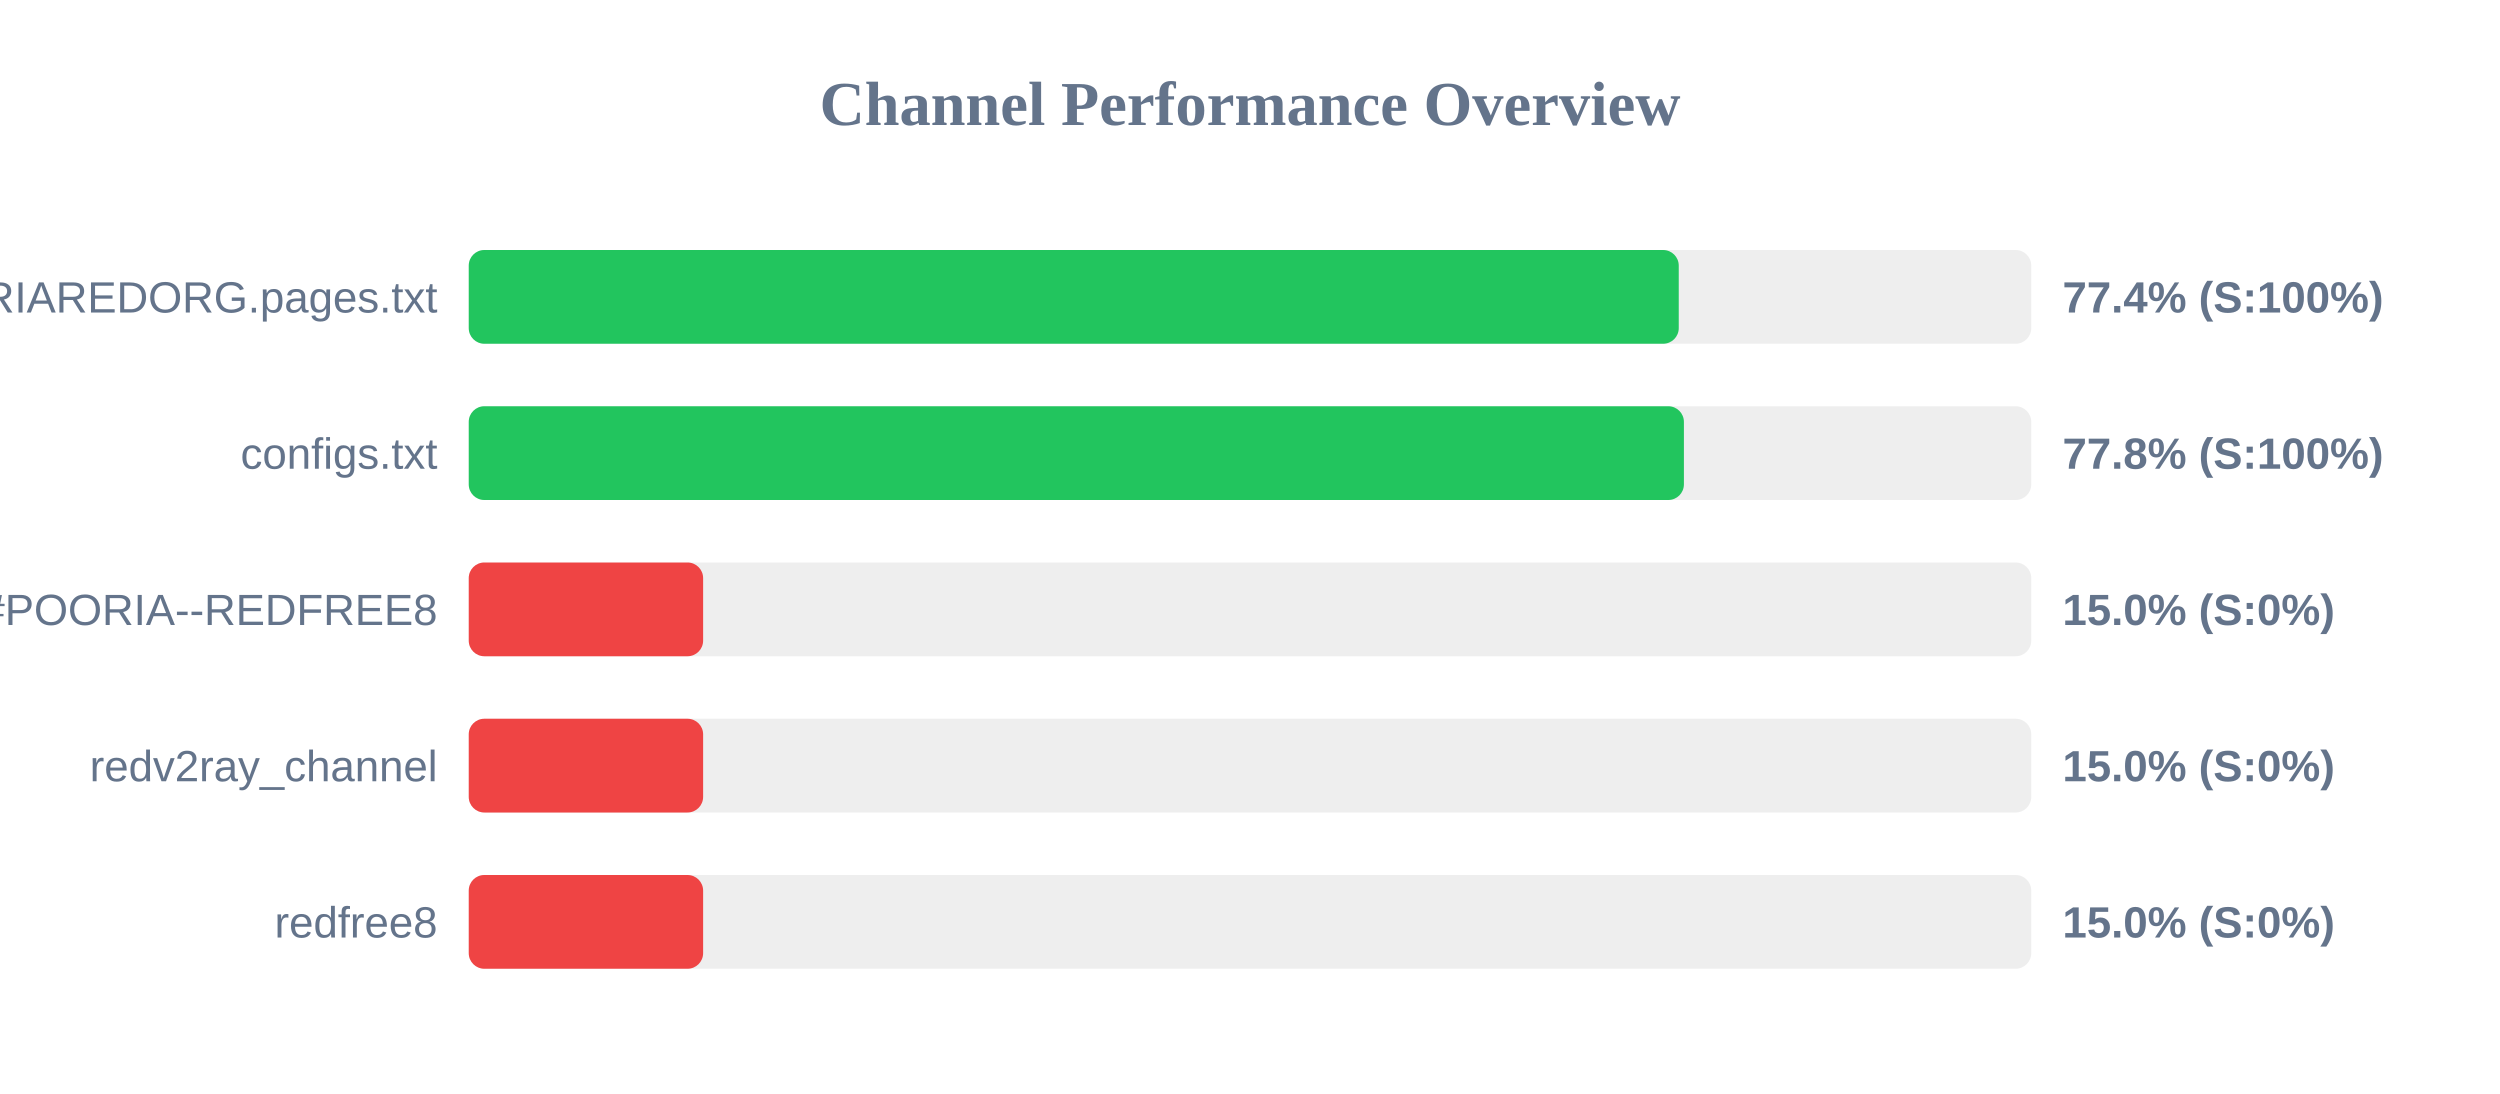
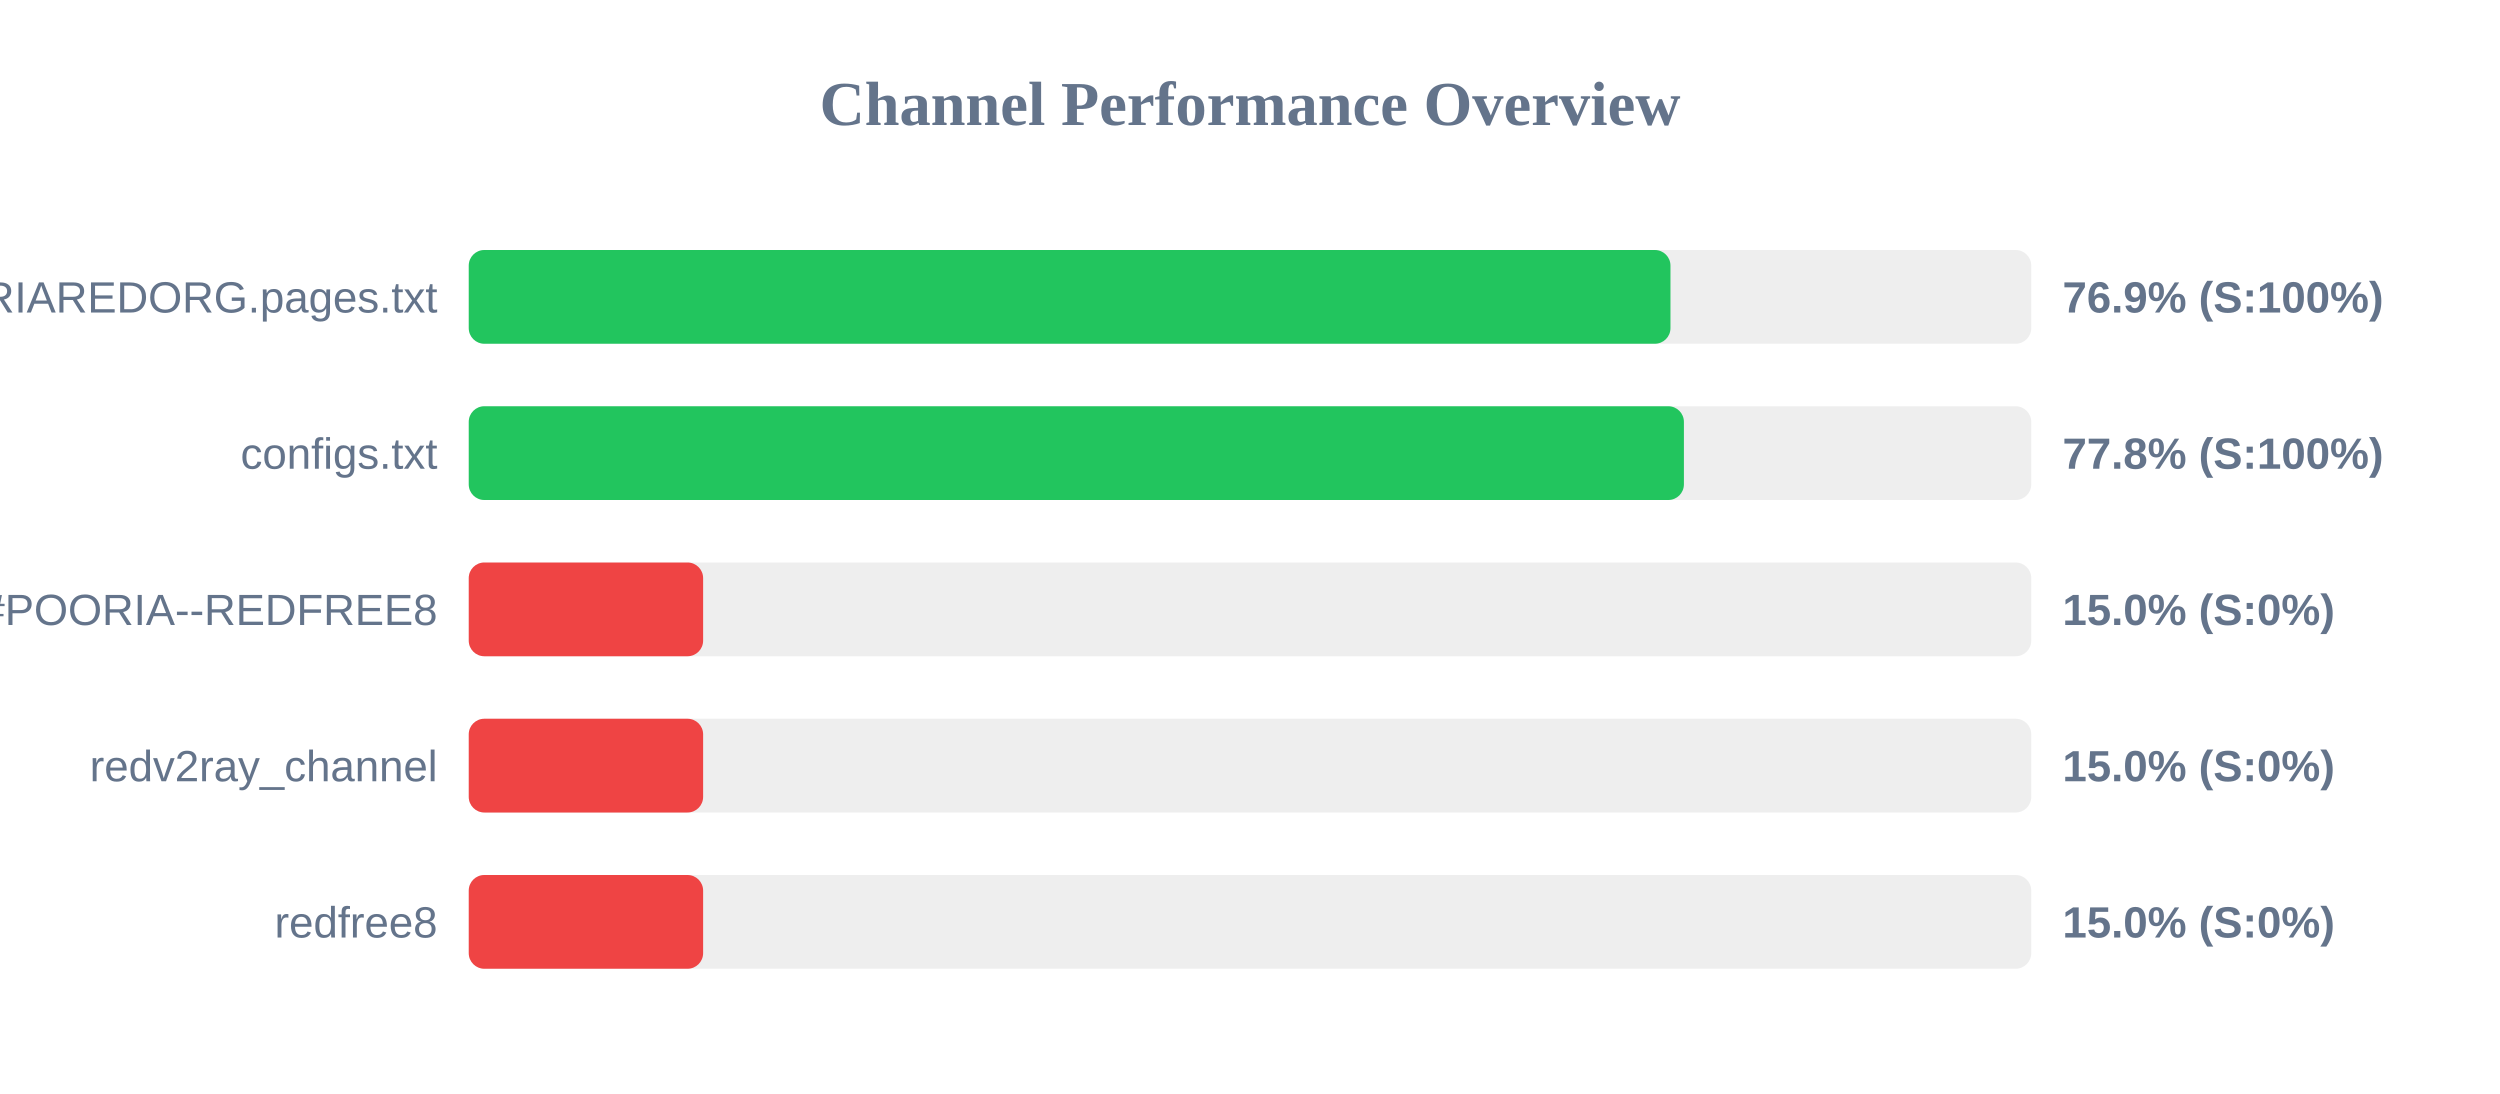
<svg xmlns="http://www.w3.org/2000/svg" width="800" height="350" version="1.1">
  <style>
        .row { font: 14px Arial; fill: #64748b; }
        .score { font: bold 14px Arial; fill: #64748b; }
    </style>
  <text x="400" y="40" text-anchor="middle" font-size="20px" font-weight="bold" fill="#64748b">Channel Performance Overview</text>
  <rect x="150" y="80" width="500" height="30" fill="#eee" rx="5" />
-   <rect x="150" y="80" width="387.2" height="30" fill="#22c55e" rx="5" />
+   <rect x="150" y="80" width="384.55" height="30" fill="#22c55e" rx="5" />
  <text x="140" y="100" text-anchor="end" class="row">POORIAREDORG.pages.txt</text>
-   <text x="660" y="100" text-anchor="start" class="score">77.4% (S:100%)</text>
+   <text x="660" y="100" text-anchor="start" class="score">76.9% (S:100%)</text>
  <rect x="150" y="130" width="500" height="30" fill="#eee" rx="5" />
  <rect x="150" y="130" width="388.85" height="30" fill="#22c55e" rx="5" />
  <text x="140" y="150" text-anchor="end" class="row">configs.txt</text>
  <text x="660" y="150" text-anchor="start" class="score">77.8% (S:100%)</text>
  <rect x="150" y="180" width="500" height="30" fill="#eee" rx="5" />
  <rect x="150" y="180" width="75.0" height="30" fill="#ef4444" rx="5" />
  <text x="140" y="200" text-anchor="end" class="row">POORIA--REDFREE8.txt#POORIA--REDFREE8</text>
  <text x="660" y="200" text-anchor="start" class="score">15.0% (S:0%)</text>
  <rect x="150" y="230" width="500" height="30" fill="#eee" rx="5" />
  <rect x="150" y="230" width="75.0" height="30" fill="#ef4444" rx="5" />
  <text x="140" y="250" text-anchor="end" class="row">redv2ray_channel</text>
  <text x="660" y="250" text-anchor="start" class="score">15.0% (S:0%)</text>
  <rect x="150" y="280" width="500" height="30" fill="#eee" rx="5" />
  <rect x="150" y="280" width="75.0" height="30" fill="#ef4444" rx="5" />
  <text x="140" y="300" text-anchor="end" class="row">redfree8</text>
  <text x="660" y="300" text-anchor="start" class="score">15.0% (S:0%)</text>
</svg>
